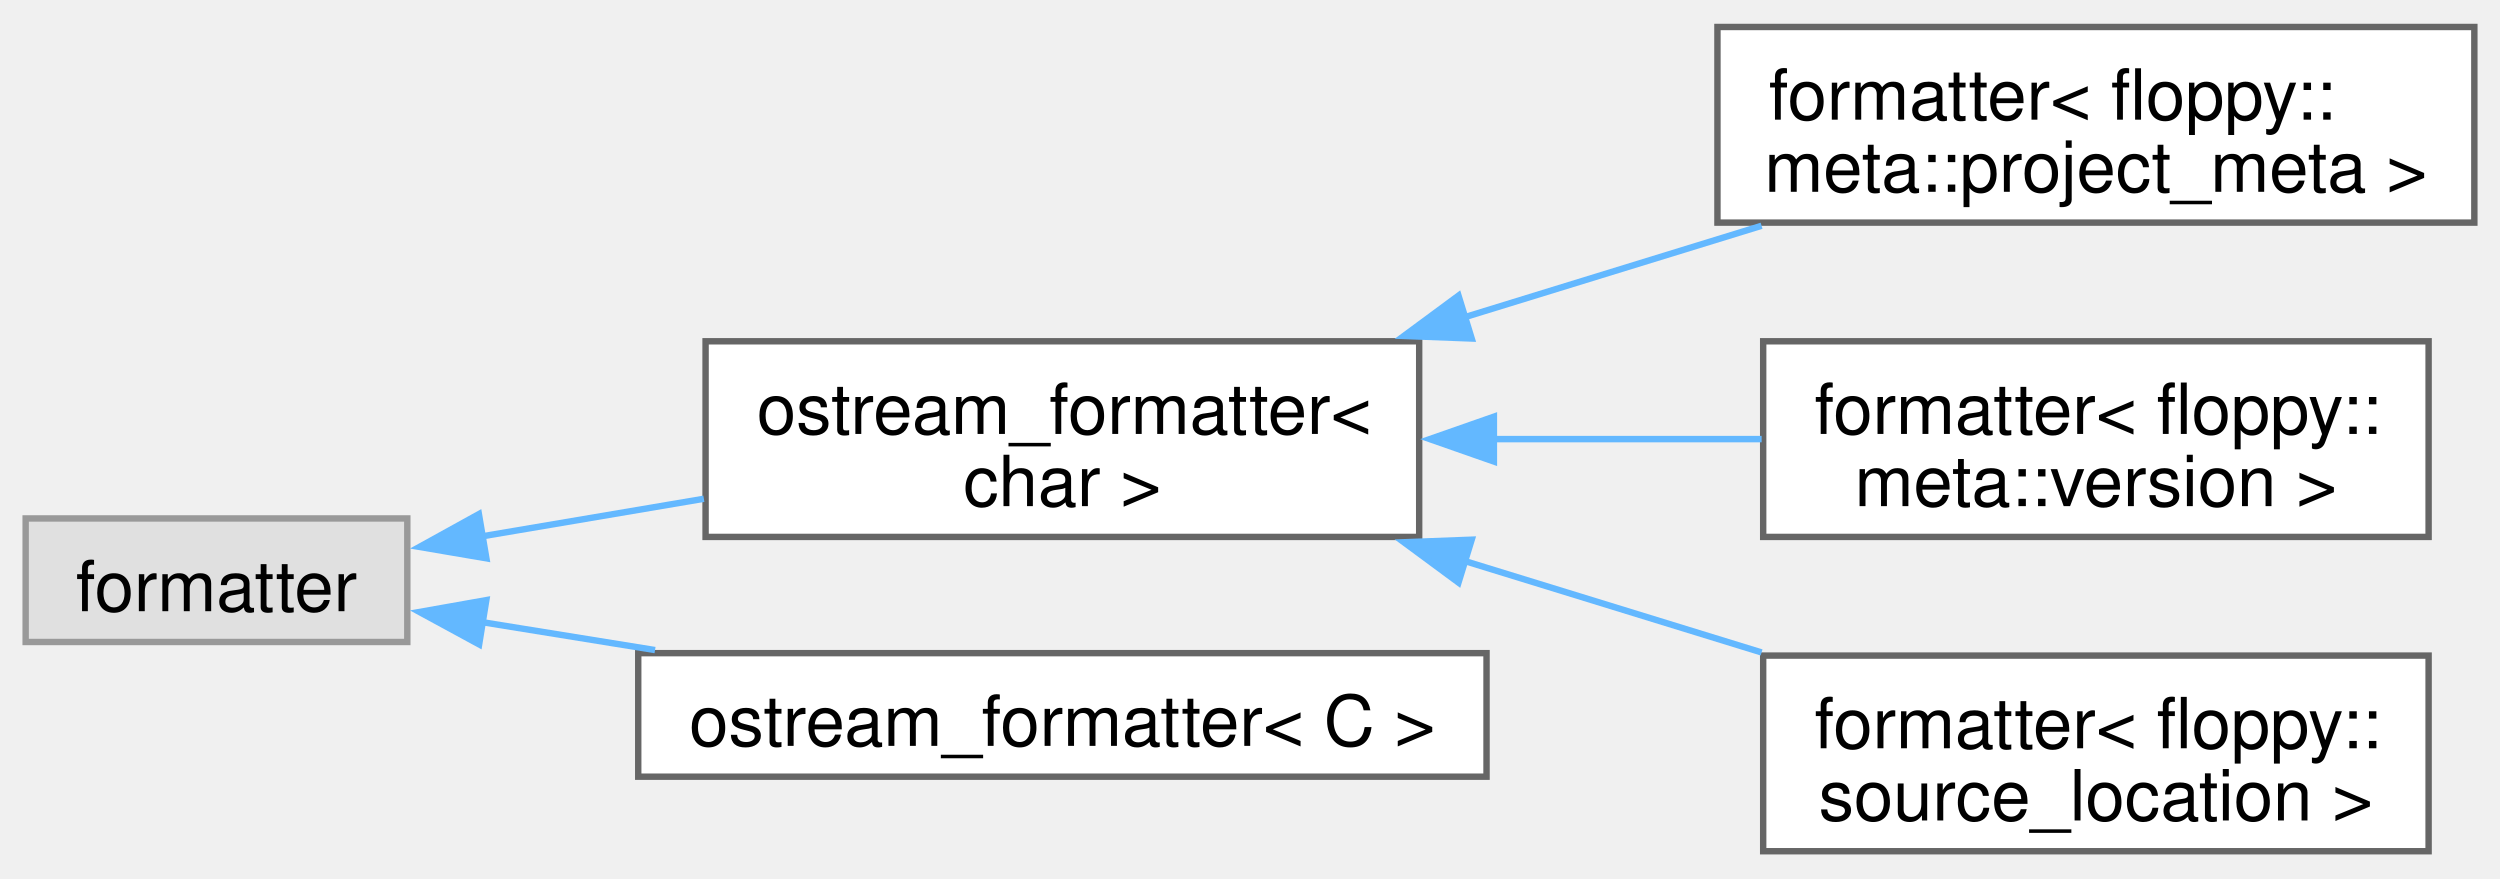
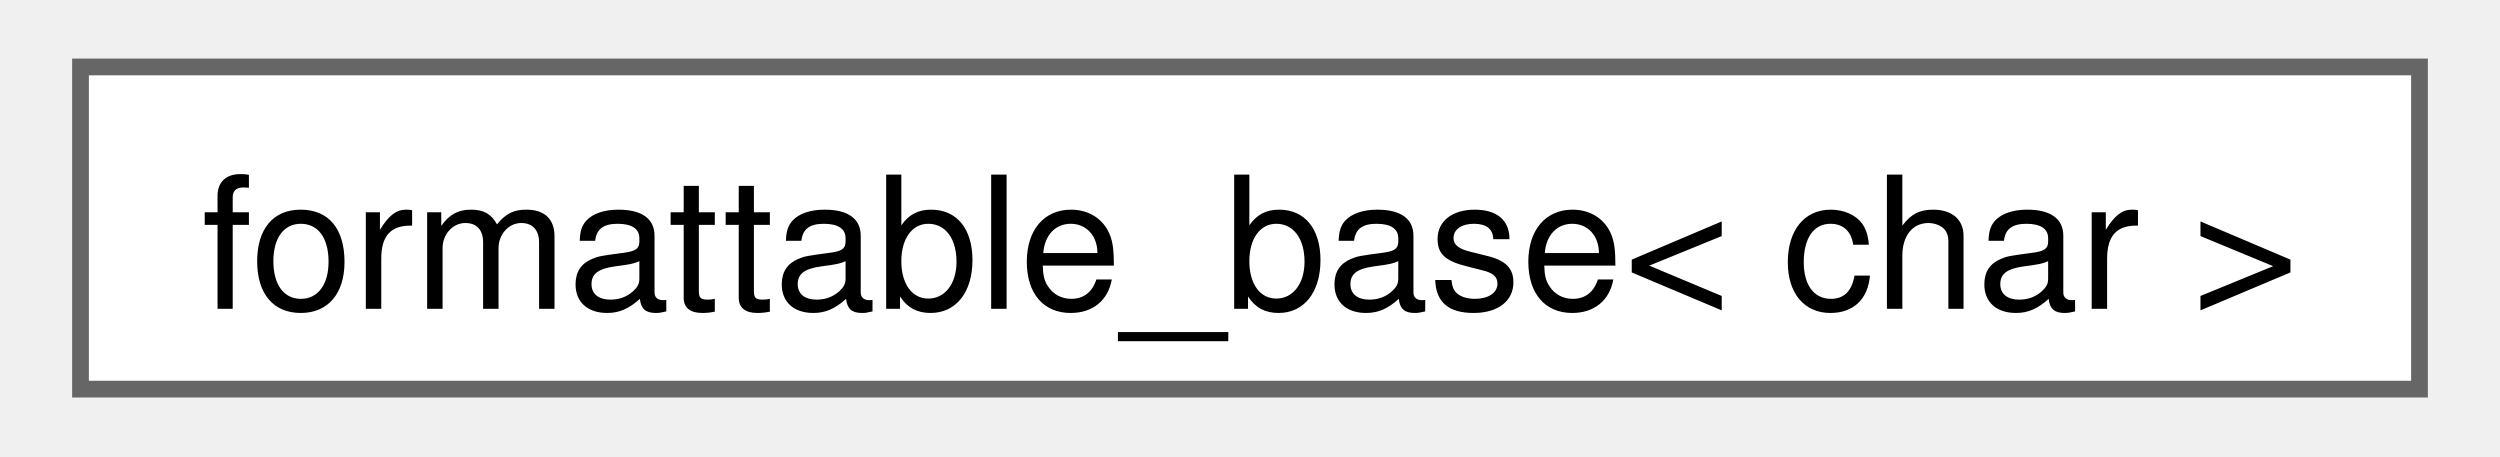
- <svg xmlns="http://www.w3.org/2000/svg" xmlns:xlink="http://www.w3.org/1999/xlink" width="390pt" height="137pt" viewBox="0.00 0.00 389.75 136.50">
-   <g id="graph0" class="graph" transform="scale(1 1) rotate(0) translate(4 132.5)">
+ <svg xmlns="http://www.w3.org/2000/svg" xmlns:xlink="http://www.w3.org/1999/xlink" width="148pt" height="27pt" viewBox="0.00 0.00 147.75 27.25">
+   <g id="graph0" class="graph" transform="scale(1 1) rotate(0) translate(4 23.25)">
    <g id="Node000000" class="node">
      <g id="a_Node000000">
-         <a xlink:title=" ">
-           <polygon fill="#e0e0e0" stroke="#999999" points="59.5,-51.88 0,-51.88 0,-32.62 59.5,-32.62 59.5,-51.88" />
-           <text text-anchor="middle" x="29.75" y="-37.42" font-family="Helvetica,sans-Serif" font-size="11.00">formatter</text>
-         </a>
-       </g>
-     </g>
-     <g id="Node000001" class="node">
-       <g id="a_Node000001">
-         <a xlink:href="structfloppy_1_1ostream__formatter.html" target="_top" xlink:title=" ">
-           <polygon fill="white" stroke="#666666" points="217.25,-79.5 106,-79.5 106,-49 217.25,-49 217.25,-79.5" />
-           <text text-anchor="start" x="114" y="-65.05" font-family="Helvetica,sans-Serif" font-size="11.00">ostream_formatter&lt;</text>
-           <text text-anchor="middle" x="161.62" y="-53.8" font-family="Helvetica,sans-Serif" font-size="11.00"> char &gt;</text>
-         </a>
-       </g>
-     </g>
-     <g id="edge40_Node000000_Node000001" class="edge">
-       <g id="a_edge40_Node000000_Node000001">
-         <a xlink:title=" ">
-           <path fill="none" stroke="#63b8ff" d="M70.9,-49.05C81.92,-50.92 94.05,-52.97 105.73,-54.95" />
-           <polygon fill="#63b8ff" stroke="#63b8ff" points="71.83,-45.66 61.39,-47.44 70.66,-52.56 71.83,-45.66" />
-         </a>
-       </g>
-     </g>
-     <g id="Node000005" class="node">
-       <g id="a_Node000005">
-         <a xlink:href="structfloppy_1_1ostream__formatter.html" target="_top" xlink:title="Formatter for types which support stream output.">
-           <polygon fill="white" stroke="#666666" points="227.75,-30.88 95.5,-30.88 95.5,-11.62 227.75,-11.62 227.75,-30.88" />
-           <text text-anchor="middle" x="161.62" y="-16.43" font-family="Helvetica,sans-Serif" font-size="11.00">ostream_formatter&lt; C &gt;</text>
-         </a>
-       </g>
-     </g>
-     <g id="edge44_Node000000_Node000005" class="edge">
-       <g id="a_edge44_Node000000_Node000005">
-         <a xlink:title=" ">
-           <path fill="none" stroke="#63b8ff" d="M71.11,-35.72C79.69,-34.34 88.93,-32.84 98.12,-31.36" />
-           <polygon fill="#63b8ff" stroke="#63b8ff" points="70.7,-32.24 61.39,-37.3 71.82,-39.15 70.7,-32.24" />
-         </a>
-       </g>
-     </g>
-     <g id="Node000002" class="node">
-       <g id="a_Node000002">
-         <a xlink:href="structfmt_1_1formatter_3_01floppy_1_1meta_1_1project__meta_01_4.html" target="_top" xlink:title="Formatter for floppy::meta::project_meta">
-           <polygon fill="white" stroke="#666666" points="381.75,-128.5 263.75,-128.5 263.75,-98 381.75,-98 381.75,-128.5" />
-           <text text-anchor="start" x="271.75" y="-114.05" font-family="Helvetica,sans-Serif" font-size="11.00">formatter&lt; floppy::</text>
-           <text text-anchor="middle" x="322.75" y="-102.8" font-family="Helvetica,sans-Serif" font-size="11.00">meta::project_meta &gt;</text>
-         </a>
-       </g>
-     </g>
-     <g id="edge41_Node000001_Node000002" class="edge">
-       <g id="a_edge41_Node000001_Node000002">
-         <a xlink:title=" ">
-           <path fill="none" stroke="#63b8ff" d="M224.36,-83.26C239.66,-87.97 255.89,-92.97 270.63,-97.51" />
-           <polygon fill="#63b8ff" stroke="#63b8ff" points="225.44,-79.93 214.86,-80.33 223.38,-86.62 225.44,-79.93" />
-         </a>
-       </g>
-     </g>
-     <g id="Node000003" class="node">
-       <g id="a_Node000003">
-         <a xlink:href="structfmt_1_1formatter_3_01floppy_1_1meta_1_1version_01_4.html" target="_top" xlink:title="Formatter for floppy::meta::version">
-           <polygon fill="white" stroke="#666666" points="374.62,-79.5 270.88,-79.5 270.88,-49 374.62,-49 374.62,-79.5" />
-           <text text-anchor="start" x="278.88" y="-65.05" font-family="Helvetica,sans-Serif" font-size="11.00">formatter&lt; floppy::</text>
-           <text text-anchor="middle" x="322.75" y="-53.8" font-family="Helvetica,sans-Serif" font-size="11.00">meta::version &gt;</text>
-         </a>
-       </g>
-     </g>
-     <g id="edge42_Node000001_Node000003" class="edge">
-       <g id="a_edge42_Node000001_Node000003">
-         <a xlink:title=" ">
-           <path fill="none" stroke="#63b8ff" d="M228.51,-64.25C242.57,-64.25 257.22,-64.25 270.64,-64.25" />
-           <polygon fill="#63b8ff" stroke="#63b8ff" points="228.9,-60.75 218.9,-64.25 228.9,-67.75 228.9,-60.75" />
-         </a>
-       </g>
-     </g>
-     <g id="Node000004" class="node">
-       <g id="a_Node000004">
-         <a xlink:href="structfmt_1_1formatter_3_01floppy_1_1source__location_01_4.html" target="_top" xlink:title="Formatter for floppy::source_location">
-           <polygon fill="white" stroke="#666666" points="374.62,-30.5 270.88,-30.5 270.88,0 374.62,0 374.62,-30.5" />
-           <text text-anchor="start" x="278.88" y="-16.05" font-family="Helvetica,sans-Serif" font-size="11.00">formatter&lt; floppy::</text>
-           <text text-anchor="middle" x="322.75" y="-4.8" font-family="Helvetica,sans-Serif" font-size="11.00">source_location &gt;</text>
-         </a>
-       </g>
-     </g>
-     <g id="edge43_Node000001_Node000004" class="edge">
-       <g id="a_edge43_Node000001_Node000004">
-         <a xlink:title=" ">
-           <path fill="none" stroke="#63b8ff" d="M224.36,-45.24C239.66,-40.53 255.89,-35.53 270.63,-30.99" />
-           <polygon fill="#63b8ff" stroke="#63b8ff" points="223.38,-41.88 214.86,-48.17 225.44,-48.57 223.38,-41.88" />
+         <a xlink:href="structfloppy_1_1traits_1_1detail_1_1formattable__base.html" target="_top" xlink:title=" ">
+           <polygon fill="white" stroke="#666666" points="139.75,-19.25 0,-19.25 0,0 139.75,0 139.75,-19.25" />
+           <text text-anchor="middle" x="69.88" y="-4.8" font-family="Helvetica,sans-Serif" font-size="11.00">formattable_base&lt; char &gt;</text>
        </a>
      </g>
    </g>
  </g>
</svg>
